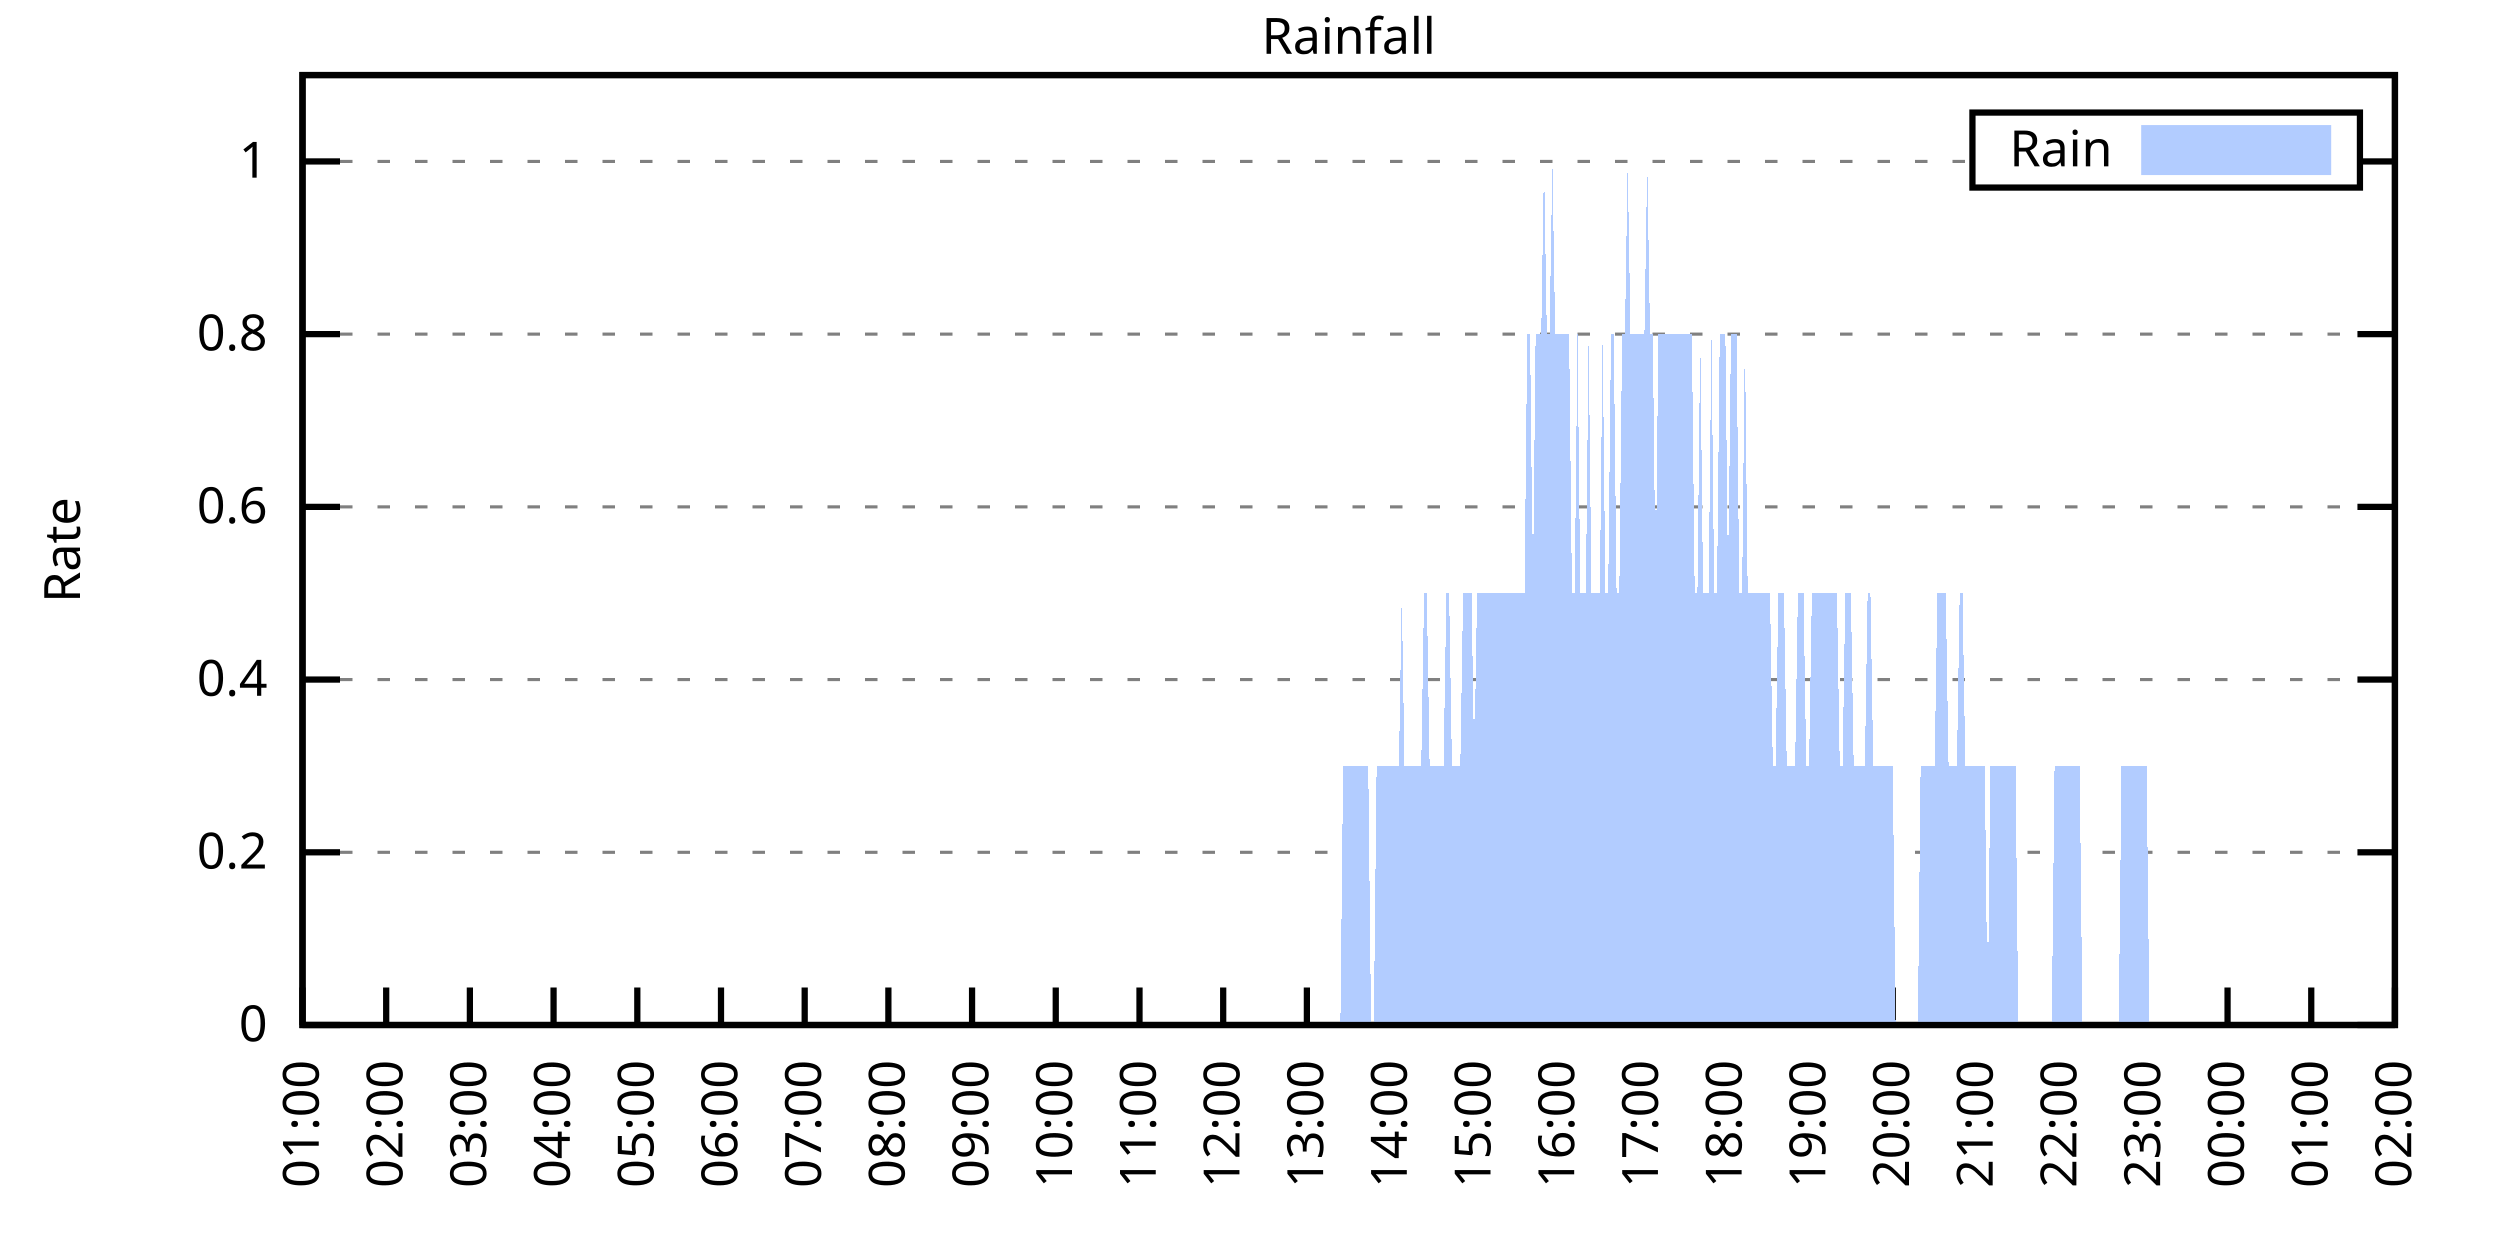
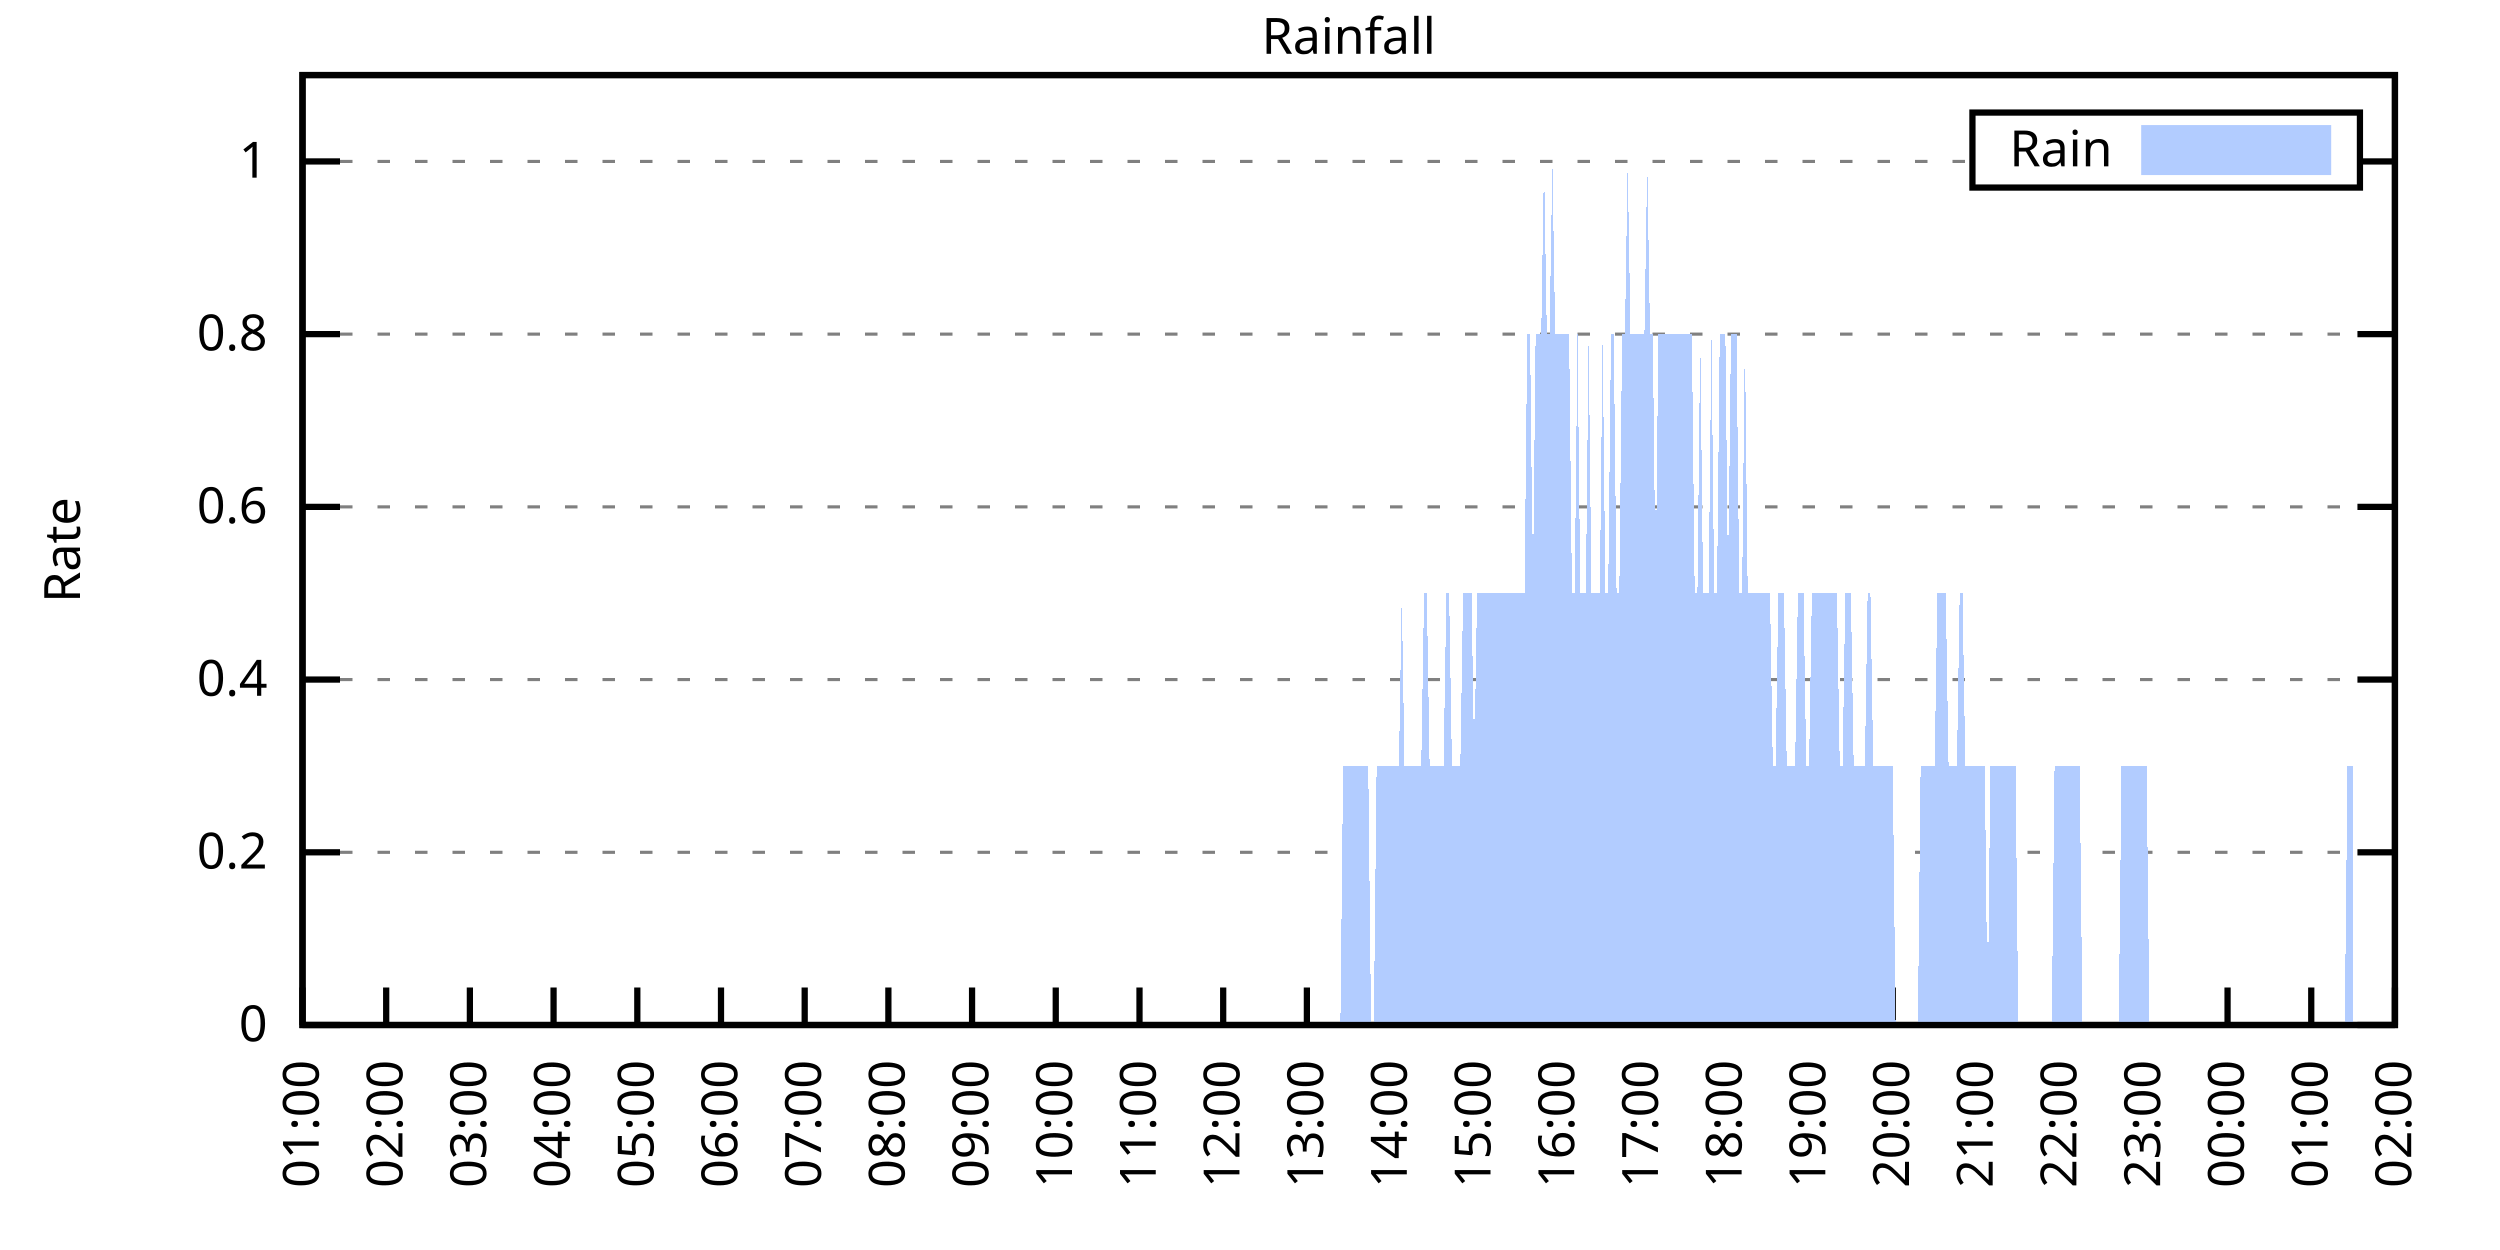
<svg xmlns="http://www.w3.org/2000/svg" xmlns:xlink="http://www.w3.org/1999/xlink" width="400" height="200" viewBox="0 0 400 200">
  <g id="gnuplot_canvas">
    <rect x="0" y="0" width="400" height="200" fill="none" />
    <defs>
      <circle id="gpDot" r="0.5" stroke-width="0.5" stroke="currentColor" />
      <path id="gpPt0" stroke-width="0.333" stroke="currentColor" d="M-1,0 h2 M0,-1 v2" />
      <path id="gpPt1" stroke-width="0.333" stroke="currentColor" d="M-1,-1 L1,1 M1,-1 L-1,1" />
      <path id="gpPt2" stroke-width="0.333" stroke="currentColor" d="M-1,0 L1,0 M0,-1 L0,1 M-1,-1 L1,1 M-1,1 L1,-1" />
      <rect id="gpPt3" stroke-width="0.333" stroke="currentColor" x="-1" y="-1" width="2" height="2" />
      <rect id="gpPt4" stroke-width="0.333" stroke="currentColor" fill="currentColor" x="-1" y="-1" width="2" height="2" />
      <circle id="gpPt5" stroke-width="0.333" stroke="currentColor" cx="0" cy="0" r="1" />
      <use xlink:href="#gpPt5" id="gpPt6" fill="currentColor" stroke="none" />
      <path id="gpPt7" stroke-width="0.333" stroke="currentColor" d="M0,-1.33 L-1.33,0.67 L1.33,0.67 z" />
      <use xlink:href="#gpPt7" id="gpPt8" fill="currentColor" stroke="none" />
      <use xlink:href="#gpPt7" id="gpPt9" stroke="currentColor" transform="rotate(180)" />
      <use xlink:href="#gpPt9" id="gpPt10" fill="currentColor" stroke="none" />
      <use xlink:href="#gpPt3" id="gpPt11" stroke="currentColor" transform="rotate(45)" />
      <use xlink:href="#gpPt11" id="gpPt12" fill="currentColor" stroke="none" />
      <path id="gpPt13" stroke-width="0.333" stroke="currentColor" d="M0,1.330 L1.265,0.411 L0.782,-1.067 L-0.782,-1.076 L-1.265,0.411 z" />
      <use xlink:href="#gpPt13" id="gpPt14" fill="currentColor" stroke="none" />
      <filter id="textbox" filterUnits="objectBoundingBox" x="0" y="0" height="1" width="1">
        <feFlood flood-color="white" flood-opacity="1" result="bgnd" />
        <feComposite in="SourceGraphic" in2="bgnd" operator="atop" />
      </filter>
      <filter id="greybox" filterUnits="objectBoundingBox" x="0" y="0" height="1" width="1">
        <feFlood flood-color="lightgrey" flood-opacity="1" result="grey" />
        <feComposite in="SourceGraphic" in2="grey" operator="atop" />
      </filter>
    </defs>
    <g fill="none" color="white" stroke="currentColor" stroke-width="1.00" stroke-linecap="butt" stroke-linejoin="miter">
</g>
    <g fill="none" color="black" stroke="currentColor" stroke-width="1.00" stroke-linecap="butt" stroke-linejoin="miter">
      <g stroke="none" shape-rendering="crispEdges">
        <polygon fill="rgb(255, 255, 255)" points="48.40,164.00 383.18,164.00 383.18,12.02 48.40,12.02 " />
      </g>
    </g>
    <g fill="none" color="black" stroke="currentColor" stroke-width="1.00" stroke-linecap="butt" stroke-linejoin="miter">
</g>
    <g fill="none" color="black" stroke="black" stroke-width="0.50" stroke-linecap="butt" stroke-linejoin="miter">
</g>
    <g fill="none" color="gray" stroke="currentColor" stroke-width="0.50" stroke-linecap="butt" stroke-linejoin="miter">
      <path stroke="gray" stroke-dasharray="2,4" class="gridline" d="M48.40,164.00 L383.19,164.00  " />
    </g>
    <g fill="none" color="gray" stroke="gray" stroke-width="1.00" stroke-linecap="butt" stroke-linejoin="miter">
</g>
    <g fill="none" color="black" stroke="currentColor" stroke-width="1.00" stroke-linecap="butt" stroke-linejoin="miter">
      <path stroke="black" d="M48.40,164.00 L54.40,164.00 M383.19,164.00 L377.19,164.00  " />
      <g transform="translate(42.80,166.60)" stroke="none" fill="black" font-family="Sans" font-size="8.00" text-anchor="end">
        <text>
          <tspan font-family="Sans"> 0</tspan>
        </text>
      </g>
    </g>
    <g fill="none" color="black" stroke="currentColor" stroke-width="1.00" stroke-linecap="butt" stroke-linejoin="miter">
</g>
    <g fill="none" color="black" stroke="black" stroke-width="0.50" stroke-linecap="butt" stroke-linejoin="miter">
</g>
    <g fill="none" color="gray" stroke="currentColor" stroke-width="0.50" stroke-linecap="butt" stroke-linejoin="miter">
      <path stroke="gray" stroke-dasharray="2,4" class="gridline" d="M48.40,136.37 L383.19,136.37  " />
    </g>
    <g fill="none" color="gray" stroke="gray" stroke-width="1.00" stroke-linecap="butt" stroke-linejoin="miter">
</g>
    <g fill="none" color="black" stroke="currentColor" stroke-width="1.00" stroke-linecap="butt" stroke-linejoin="miter">
      <path stroke="black" d="M48.40,136.37 L54.40,136.37 M383.19,136.37 L377.19,136.37  " />
      <g transform="translate(42.80,138.97)" stroke="none" fill="black" font-family="Sans" font-size="8.00" text-anchor="end">
        <text>
          <tspan font-family="Sans"> 0.2</tspan>
        </text>
      </g>
    </g>
    <g fill="none" color="black" stroke="currentColor" stroke-width="1.00" stroke-linecap="butt" stroke-linejoin="miter">
</g>
    <g fill="none" color="black" stroke="black" stroke-width="0.50" stroke-linecap="butt" stroke-linejoin="miter">
</g>
    <g fill="none" color="gray" stroke="currentColor" stroke-width="0.50" stroke-linecap="butt" stroke-linejoin="miter">
      <path stroke="gray" stroke-dasharray="2,4" class="gridline" d="M48.40,108.73 L383.19,108.73  " />
    </g>
    <g fill="none" color="gray" stroke="gray" stroke-width="1.00" stroke-linecap="butt" stroke-linejoin="miter">
</g>
    <g fill="none" color="black" stroke="currentColor" stroke-width="1.00" stroke-linecap="butt" stroke-linejoin="miter">
      <path stroke="black" d="M48.40,108.73 L54.40,108.73 M383.19,108.73 L377.19,108.73  " />
      <g transform="translate(42.80,111.33)" stroke="none" fill="black" font-family="Sans" font-size="8.00" text-anchor="end">
        <text>
          <tspan font-family="Sans"> 0.4</tspan>
        </text>
      </g>
    </g>
    <g fill="none" color="black" stroke="currentColor" stroke-width="1.00" stroke-linecap="butt" stroke-linejoin="miter">
</g>
    <g fill="none" color="black" stroke="black" stroke-width="0.50" stroke-linecap="butt" stroke-linejoin="miter">
</g>
    <g fill="none" color="gray" stroke="currentColor" stroke-width="0.50" stroke-linecap="butt" stroke-linejoin="miter">
      <path stroke="gray" stroke-dasharray="2,4" class="gridline" d="M48.40,81.10 L383.19,81.10  " />
    </g>
    <g fill="none" color="gray" stroke="gray" stroke-width="1.00" stroke-linecap="butt" stroke-linejoin="miter">
</g>
    <g fill="none" color="black" stroke="currentColor" stroke-width="1.00" stroke-linecap="butt" stroke-linejoin="miter">
      <path stroke="black" d="M48.40,81.10 L54.40,81.10 M383.19,81.10 L377.19,81.10  " />
      <g transform="translate(42.80,83.70)" stroke="none" fill="black" font-family="Sans" font-size="8.00" text-anchor="end">
        <text>
          <tspan font-family="Sans"> 0.6</tspan>
        </text>
      </g>
    </g>
    <g fill="none" color="black" stroke="currentColor" stroke-width="1.00" stroke-linecap="butt" stroke-linejoin="miter">
</g>
    <g fill="none" color="black" stroke="black" stroke-width="0.50" stroke-linecap="butt" stroke-linejoin="miter">
</g>
    <g fill="none" color="gray" stroke="currentColor" stroke-width="0.50" stroke-linecap="butt" stroke-linejoin="miter">
      <path stroke="gray" stroke-dasharray="2,4" class="gridline" d="M48.40,53.46 L383.19,53.46  " />
    </g>
    <g fill="none" color="gray" stroke="gray" stroke-width="1.00" stroke-linecap="butt" stroke-linejoin="miter">
</g>
    <g fill="none" color="black" stroke="currentColor" stroke-width="1.00" stroke-linecap="butt" stroke-linejoin="miter">
      <path stroke="black" d="M48.40,53.46 L54.40,53.46 M383.19,53.46 L377.19,53.46  " />
      <g transform="translate(42.80,56.06)" stroke="none" fill="black" font-family="Sans" font-size="8.00" text-anchor="end">
        <text>
          <tspan font-family="Sans"> 0.8</tspan>
        </text>
      </g>
    </g>
    <g fill="none" color="black" stroke="currentColor" stroke-width="1.00" stroke-linecap="butt" stroke-linejoin="miter">
</g>
    <g fill="none" color="black" stroke="black" stroke-width="0.50" stroke-linecap="butt" stroke-linejoin="miter">
</g>
    <g fill="none" color="gray" stroke="currentColor" stroke-width="0.50" stroke-linecap="butt" stroke-linejoin="miter">
      <path stroke="gray" stroke-dasharray="2,4" class="gridline" d="M48.40,25.83 L315.59,25.83 M377.59,25.83 L383.19,25.83  " />
    </g>
    <g fill="none" color="gray" stroke="gray" stroke-width="1.00" stroke-linecap="butt" stroke-linejoin="miter">
</g>
    <g fill="none" color="black" stroke="currentColor" stroke-width="1.00" stroke-linecap="butt" stroke-linejoin="miter">
      <path stroke="black" d="M48.40,25.83 L54.40,25.83 M383.19,25.83 L377.19,25.83  " />
      <g transform="translate(42.80,28.43)" stroke="none" fill="black" font-family="Sans" font-size="8.00" text-anchor="end">
        <text>
          <tspan font-family="Sans"> 1</tspan>
        </text>
      </g>
    </g>
    <g fill="none" color="black" stroke="currentColor" stroke-width="1.00" stroke-linecap="butt" stroke-linejoin="miter">
      <path stroke="black" d="M48.40,164.00 L48.40,158.00  " />
      <g transform="translate(51.00,169.60) rotate(270.00)" stroke="none" fill="black" font-family="Sans" font-size="8.00" text-anchor="end">
        <text>
          <tspan font-family="Sans">01:00</tspan>
        </text>
      </g>
    </g>
    <g fill="none" color="black" stroke="currentColor" stroke-width="1.00" stroke-linecap="butt" stroke-linejoin="miter">
      <path stroke="black" d="M61.79,164.00 L61.79,158.00  " />
      <g transform="translate(64.39,169.60) rotate(270.00)" stroke="none" fill="black" font-family="Sans" font-size="8.00" text-anchor="end">
        <text>
          <tspan font-family="Sans">02:00</tspan>
        </text>
      </g>
    </g>
    <g fill="none" color="black" stroke="currentColor" stroke-width="1.00" stroke-linecap="butt" stroke-linejoin="miter">
      <path stroke="black" d="M75.18,164.00 L75.18,158.00  " />
      <g transform="translate(77.78,169.60) rotate(270.00)" stroke="none" fill="black" font-family="Sans" font-size="8.00" text-anchor="end">
        <text>
          <tspan font-family="Sans">03:00</tspan>
        </text>
      </g>
    </g>
    <g fill="none" color="black" stroke="currentColor" stroke-width="1.00" stroke-linecap="butt" stroke-linejoin="miter">
      <path stroke="black" d="M88.57,164.00 L88.57,158.00  " />
      <g transform="translate(91.17,169.60) rotate(270.00)" stroke="none" fill="black" font-family="Sans" font-size="8.00" text-anchor="end">
        <text>
          <tspan font-family="Sans">04:00</tspan>
        </text>
      </g>
    </g>
    <g fill="none" color="black" stroke="currentColor" stroke-width="1.00" stroke-linecap="butt" stroke-linejoin="miter">
      <path stroke="black" d="M101.97,164.00 L101.97,158.00  " />
      <g transform="translate(104.57,169.60) rotate(270.00)" stroke="none" fill="black" font-family="Sans" font-size="8.00" text-anchor="end">
        <text>
          <tspan font-family="Sans">05:00</tspan>
        </text>
      </g>
    </g>
    <g fill="none" color="black" stroke="currentColor" stroke-width="1.00" stroke-linecap="butt" stroke-linejoin="miter">
      <path stroke="black" d="M115.36,164.00 L115.36,158.00  " />
      <g transform="translate(117.96,169.60) rotate(270.00)" stroke="none" fill="black" font-family="Sans" font-size="8.00" text-anchor="end">
        <text>
          <tspan font-family="Sans">06:00</tspan>
        </text>
      </g>
    </g>
    <g fill="none" color="black" stroke="currentColor" stroke-width="1.00" stroke-linecap="butt" stroke-linejoin="miter">
      <path stroke="black" d="M128.75,164.00 L128.75,158.00  " />
      <g transform="translate(131.35,169.60) rotate(270.00)" stroke="none" fill="black" font-family="Sans" font-size="8.00" text-anchor="end">
        <text>
          <tspan font-family="Sans">07:00</tspan>
        </text>
      </g>
    </g>
    <g fill="none" color="black" stroke="currentColor" stroke-width="1.00" stroke-linecap="butt" stroke-linejoin="miter">
      <path stroke="black" d="M142.14,164.00 L142.14,158.00  " />
      <g transform="translate(144.74,169.60) rotate(270.00)" stroke="none" fill="black" font-family="Sans" font-size="8.00" text-anchor="end">
        <text>
          <tspan font-family="Sans">08:00</tspan>
        </text>
      </g>
    </g>
    <g fill="none" color="black" stroke="currentColor" stroke-width="1.00" stroke-linecap="butt" stroke-linejoin="miter">
      <path stroke="black" d="M155.53,164.00 L155.53,158.00  " />
      <g transform="translate(158.13,169.60) rotate(270.00)" stroke="none" fill="black" font-family="Sans" font-size="8.00" text-anchor="end">
        <text>
          <tspan font-family="Sans">09:00</tspan>
        </text>
      </g>
    </g>
    <g fill="none" color="black" stroke="currentColor" stroke-width="1.00" stroke-linecap="butt" stroke-linejoin="miter">
      <path stroke="black" d="M168.92,164.00 L168.92,158.00  " />
      <g transform="translate(171.52,169.60) rotate(270.00)" stroke="none" fill="black" font-family="Sans" font-size="8.00" text-anchor="end">
        <text>
          <tspan font-family="Sans">10:00</tspan>
        </text>
      </g>
    </g>
    <g fill="none" color="black" stroke="currentColor" stroke-width="1.00" stroke-linecap="butt" stroke-linejoin="miter">
      <path stroke="black" d="M182.32,164.00 L182.32,158.00  " />
      <g transform="translate(184.92,169.60) rotate(270.00)" stroke="none" fill="black" font-family="Sans" font-size="8.00" text-anchor="end">
        <text>
          <tspan font-family="Sans">11:00</tspan>
        </text>
      </g>
    </g>
    <g fill="none" color="black" stroke="currentColor" stroke-width="1.00" stroke-linecap="butt" stroke-linejoin="miter">
      <path stroke="black" d="M195.71,164.00 L195.71,158.00  " />
      <g transform="translate(198.31,169.60) rotate(270.00)" stroke="none" fill="black" font-family="Sans" font-size="8.00" text-anchor="end">
        <text>
          <tspan font-family="Sans">12:00</tspan>
        </text>
      </g>
    </g>
    <g fill="none" color="black" stroke="currentColor" stroke-width="1.00" stroke-linecap="butt" stroke-linejoin="miter">
      <path stroke="black" d="M209.10,164.00 L209.10,158.00  " />
      <g transform="translate(211.70,169.60) rotate(270.00)" stroke="none" fill="black" font-family="Sans" font-size="8.00" text-anchor="end">
        <text>
          <tspan font-family="Sans">13:00</tspan>
        </text>
      </g>
    </g>
    <g fill="none" color="black" stroke="currentColor" stroke-width="1.00" stroke-linecap="butt" stroke-linejoin="miter">
      <path stroke="black" d="M222.49,164.00 L222.49,158.00  " />
      <g transform="translate(225.09,169.60) rotate(270.00)" stroke="none" fill="black" font-family="Sans" font-size="8.00" text-anchor="end">
        <text>
          <tspan font-family="Sans">14:00</tspan>
        </text>
      </g>
    </g>
    <g fill="none" color="black" stroke="currentColor" stroke-width="1.00" stroke-linecap="butt" stroke-linejoin="miter">
      <path stroke="black" d="M235.88,164.00 L235.88,158.00  " />
      <g transform="translate(238.48,169.60) rotate(270.00)" stroke="none" fill="black" font-family="Sans" font-size="8.00" text-anchor="end">
        <text>
          <tspan font-family="Sans">15:00</tspan>
        </text>
      </g>
    </g>
    <g fill="none" color="black" stroke="currentColor" stroke-width="1.00" stroke-linecap="butt" stroke-linejoin="miter">
      <path stroke="black" d="M249.27,164.00 L249.27,158.00  " />
      <g transform="translate(251.87,169.60) rotate(270.00)" stroke="none" fill="black" font-family="Sans" font-size="8.00" text-anchor="end">
        <text>
          <tspan font-family="Sans">16:00</tspan>
        </text>
      </g>
    </g>
    <g fill="none" color="black" stroke="currentColor" stroke-width="1.00" stroke-linecap="butt" stroke-linejoin="miter">
      <path stroke="black" d="M262.67,164.00 L262.67,158.00  " />
      <g transform="translate(265.27,169.60) rotate(270.00)" stroke="none" fill="black" font-family="Sans" font-size="8.00" text-anchor="end">
        <text>
          <tspan font-family="Sans">17:00</tspan>
        </text>
      </g>
    </g>
    <g fill="none" color="black" stroke="currentColor" stroke-width="1.00" stroke-linecap="butt" stroke-linejoin="miter">
      <path stroke="black" d="M276.06,164.00 L276.06,158.00  " />
      <g transform="translate(278.66,169.60) rotate(270.00)" stroke="none" fill="black" font-family="Sans" font-size="8.00" text-anchor="end">
        <text>
          <tspan font-family="Sans">18:00</tspan>
        </text>
      </g>
    </g>
    <g fill="none" color="black" stroke="currentColor" stroke-width="1.00" stroke-linecap="butt" stroke-linejoin="miter">
      <path stroke="black" d="M289.45,164.00 L289.45,158.00  " />
      <g transform="translate(292.05,169.60) rotate(270.00)" stroke="none" fill="black" font-family="Sans" font-size="8.00" text-anchor="end">
        <text>
          <tspan font-family="Sans">19:00</tspan>
        </text>
      </g>
    </g>
    <g fill="none" color="black" stroke="currentColor" stroke-width="1.00" stroke-linecap="butt" stroke-linejoin="miter">
      <path stroke="black" d="M302.84,164.00 L302.84,158.00  " />
      <g transform="translate(305.44,169.60) rotate(270.00)" stroke="none" fill="black" font-family="Sans" font-size="8.00" text-anchor="end">
        <text>
          <tspan font-family="Sans">20:00</tspan>
        </text>
      </g>
    </g>
    <g fill="none" color="black" stroke="currentColor" stroke-width="1.00" stroke-linecap="butt" stroke-linejoin="miter">
      <path stroke="black" d="M316.23,164.00 L316.23,158.00  " />
      <g transform="translate(318.83,169.60) rotate(270.00)" stroke="none" fill="black" font-family="Sans" font-size="8.00" text-anchor="end">
        <text>
          <tspan font-family="Sans">21:00</tspan>
        </text>
      </g>
    </g>
    <g fill="none" color="black" stroke="currentColor" stroke-width="1.00" stroke-linecap="butt" stroke-linejoin="miter">
      <path stroke="black" d="M329.62,164.00 L329.62,158.00  " />
      <g transform="translate(332.22,169.60) rotate(270.00)" stroke="none" fill="black" font-family="Sans" font-size="8.00" text-anchor="end">
        <text>
          <tspan font-family="Sans">22:00</tspan>
        </text>
      </g>
    </g>
    <g fill="none" color="black" stroke="currentColor" stroke-width="1.00" stroke-linecap="butt" stroke-linejoin="miter">
      <path stroke="black" d="M343.02,164.00 L343.02,158.00  " />
      <g transform="translate(345.62,169.60) rotate(270.00)" stroke="none" fill="black" font-family="Sans" font-size="8.00" text-anchor="end">
        <text>
          <tspan font-family="Sans">23:00</tspan>
        </text>
      </g>
    </g>
    <g fill="none" color="black" stroke="currentColor" stroke-width="1.00" stroke-linecap="butt" stroke-linejoin="miter">
      <path stroke="black" d="M356.41,164.00 L356.41,158.00  " />
      <g transform="translate(359.01,169.60) rotate(270.00)" stroke="none" fill="black" font-family="Sans" font-size="8.00" text-anchor="end">
        <text>
          <tspan font-family="Sans">00:00</tspan>
        </text>
      </g>
    </g>
    <g fill="none" color="black" stroke="currentColor" stroke-width="1.00" stroke-linecap="butt" stroke-linejoin="miter">
      <path stroke="black" d="M369.80,164.00 L369.80,158.00  " />
      <g transform="translate(372.40,169.60) rotate(270.00)" stroke="none" fill="black" font-family="Sans" font-size="8.00" text-anchor="end">
        <text>
          <tspan font-family="Sans">01:00</tspan>
        </text>
      </g>
    </g>
    <g fill="none" color="black" stroke="currentColor" stroke-width="1.00" stroke-linecap="butt" stroke-linejoin="miter">
      <path stroke="black" d="M383.19,164.00 L383.19,158.00  " />
      <g transform="translate(385.79,169.60) rotate(270.00)" stroke="none" fill="black" font-family="Sans" font-size="8.00" text-anchor="end">
        <text>
          <tspan font-family="Sans">02:00</tspan>
        </text>
      </g>
    </g>
    <g fill="none" color="black" stroke="currentColor" stroke-width="1.00" stroke-linecap="butt" stroke-linejoin="miter">
</g>
    <g fill="none" color="black" stroke="currentColor" stroke-width="1.00" stroke-linecap="butt" stroke-linejoin="miter">
      <path stroke="black" d="M48.40,12.01 L48.40,164.00 L383.19,164.00 L383.19,12.01 L48.40,12.01 Z  " />
    </g>
    <g fill="none" color="black" stroke="currentColor" stroke-width="1.00" stroke-linecap="butt" stroke-linejoin="miter">
</g>
    <g fill="none" color="black" stroke="currentColor" stroke-width="1.00" stroke-linecap="butt" stroke-linejoin="miter">
      <path stroke="black" d="M315.59,30.01 L315.59,18.01 L377.59,18.01 L377.59,30.01 L315.59,30.01 Z  " />
    </g>
    <g id="Rainfall_plot_1">
      <g fill="none" color="white" stroke="black" stroke-width="2.00" stroke-linecap="butt" stroke-linejoin="miter">
</g>
      <g fill="none" color="black" stroke="currentColor" stroke-width="2.00" stroke-linecap="butt" stroke-linejoin="miter">
        <g transform="translate(337.99,26.61)" stroke="none" fill="black" font-family="Sans" font-size="8.00" text-anchor="end">
          <text>
            <tspan font-family="Sans">Rain</tspan>
          </text>
        </g>
      </g>
      <g fill="none" color="black" stroke="currentColor" stroke-width="2.00" stroke-linecap="butt" stroke-linejoin="miter">
        <g stroke="none" shape-rendering="crispEdges">
          <polygon fill="rgb(178, 204, 255)" points="343.59,27.01 371.99,27.01 371.99,21.01 343.59,21.01 " />
        </g>
        <path stroke="rgb(178, 204, 255)" d="M343.59,27.01 L371.99,27.01 L371.99,21.01 L343.59,21.01 L343.59,27.01 Z  " />
      </g>
      <g fill="none" color="black" stroke="currentColor" stroke-width="2.00" stroke-linecap="butt" stroke-linejoin="miter">
        <g stroke="none" shape-rendering="crispEdges">
-           <polygon fill="rgb(178, 204, 255)" points="51.97,164.00 52.42,164.00 52.86,164.00 53.31,164.00 53.76,164.00 54.20,164.00 54.65,164.00 55.10,164.00 55.54,164.00 55.99,164.00 56.43,164.00 56.88,164.00 57.33,164.00 57.77,164.00 58.22,164.00 58.67,164.00 59.11,164.00 59.56,164.00 60.01,164.00 60.45,164.00 60.90,164.00 61.35,164.00 61.79,164.00 62.24,164.00 62.68,164.00 63.13,164.00 63.58,164.00 64.02,164.00 64.47,164.00 64.92,164.00 65.36,164.00 65.81,164.00 66.26,164.00 66.70,164.00 67.15,164.00 67.59,164.00 68.04,164.00 68.49,164.00 68.93,164.00 69.38,164.00 69.83,164.00 70.27,164.00 70.72,164.00 71.17,164.00 71.61,164.00 72.06,164.00 72.50,164.00 72.95,164.00 73.40,164.00 73.84,164.00 74.29,164.00 74.74,164.00 75.18,164.00 75.63,164.00 76.08,164.00 76.52,164.00 76.97,164.00 77.42,164.00 77.86,164.00 78.31,164.00 78.75,164.00 79.20,164.00 79.65,164.00 80.09,164.00 80.54,164.00 80.99,164.00 81.43,164.00 81.88,164.00 82.33,164.00 82.77,164.00 83.22,164.00 83.66,164.00 84.11,164.00 84.56,164.00 85.00,164.00 85.45,164.00 85.90,164.00 86.34,164.00 86.79,164.00 87.24,164.00 87.68,164.00 88.13,164.00 88.57,164.00 89.02,164.00 89.47,164.00 89.91,164.00 90.36,164.00 90.81,164.00 91.25,164.00 91.70,164.00 92.15,164.00 92.59,164.00 93.04,164.00 93.49,164.00 93.93,164.00 94.38,164.00 94.82,164.00 95.27,164.00 95.72,164.00 96.16,164.00 96.61,164.00 97.06,164.00 97.50,164.00 97.95,164.00 98.40,164.00 98.84,164.00 99.29,164.00 99.73,164.00 100.18,164.00 100.63,164.00 101.07,164.00 101.52,164.00 101.97,164.00 102.41,164.00 102.86,164.00 103.31,164.00 103.75,164.00 104.20,164.00 104.64,164.00 105.09,164.00 105.54,164.00 105.98,164.00 106.43,164.00 106.88,164.00 107.32,164.00 107.77,164.00 108.22,164.00 108.66,164.00 109.11,164.00 109.55,164.00 110.00,164.00 110.45,164.00 110.89,164.00 111.34,164.00 111.79,164.00 112.23,164.00 112.68,164.00 113.13,164.00 113.57,164.00 114.02,164.00 114.47,164.00 114.91,164.00 115.36,164.00 115.80,164.00 116.25,164.00 116.70,164.00 117.14,164.00 117.59,164.00 118.04,164.00 118.48,164.00 118.93,164.00 119.38,164.00 119.82,164.00 120.27,164.00 120.71,164.00 121.16,164.00 121.61,164.00 122.05,164.00 122.50,164.00 122.95,164.00 123.39,164.00 123.84,164.00 124.29,164.00 124.73,164.00 125.18,164.00 125.62,164.00 126.07,164.00 126.52,164.00 126.96,164.00 127.41,164.00 127.86,164.00 128.30,164.00 128.75,164.00 129.20,164.00 129.64,164.00 130.09,164.00 130.54,164.00 130.98,164.00 131.43,164.00 131.87,164.00 132.32,164.00 132.77,164.00 133.21,164.00 133.66,164.00 134.11,164.00 134.55,164.00 135.00,164.00 135.45,164.00 135.89,164.00 136.34,164.00 136.78,164.00 137.23,164.00 137.68,164.00 138.12,164.00 138.57,164.00 139.02,164.00 139.46,164.00 139.91,164.00 140.36,164.00 140.80,164.00 141.25,164.00 141.69,164.00 142.14,164.00 142.59,164.00 143.03,164.00 143.48,164.00 143.93,164.00 144.37,164.00 144.82,164.00 145.27,164.00 145.71,164.00 146.16,164.00 146.61,164.00 147.05,164.00 147.50,164.00 147.94,164.00 148.39,164.00 148.84,164.00 149.28,164.00 149.73,164.00 150.18,164.00 150.62,164.00 151.07,164.00 151.52,164.00 151.96,164.00 152.41,164.00 152.85,164.00 153.30,164.00 153.75,164.00 154.19,164.00 154.64,164.00 155.09,164.00 155.53,164.00 155.98,164.00 156.43,164.00 156.87,164.00 157.32,164.00 157.76,164.00 158.21,164.00 158.66,164.00 159.10,164.00 159.55,164.00 160.00,164.00 160.44,164.00 160.89,164.00 161.34,164.00 161.78,164.00 162.23,164.00 162.67,164.00 163.12,164.00 163.57,164.00 164.01,164.00 164.46,164.00 164.91,164.00 165.35,164.00 165.80,164.00 166.25,164.00 166.69,164.00 167.14,164.00 167.59,164.00 168.03,164.00 168.48,164.00 168.92,164.00 169.37,164.00 169.82,164.00 170.26,164.00 170.71,164.00 171.16,164.00 171.60,164.00 172.05,164.00 172.50,164.00 172.94,164.00 173.39,164.00 173.83,164.00 174.28,164.00 174.73,164.00 175.17,164.00 175.62,164.00 176.07,164.00 176.51,164.00 176.96,164.00 177.41,164.00 177.85,164.00 178.30,164.00 178.74,164.00 179.19,164.00 179.64,164.00 180.08,164.00 180.53,164.00 180.98,164.00 181.42,164.00 181.87,164.00 182.32,164.00 182.76,164.00 183.21,164.00 183.66,164.00 184.10,164.00 184.55,164.00 184.99,164.00 185.44,164.00 185.89,164.00 186.33,164.00 186.78,164.00 187.23,164.00 187.67,164.00 188.12,164.00 188.57,164.00 189.01,164.00 189.46,164.00 189.90,164.00 190.35,164.00 190.80,164.00 191.24,164.00 191.69,164.00 192.14,164.00 192.58,164.00 193.03,164.00 193.48,164.00 193.92,164.00 194.37,164.00 194.81,164.00 195.26,164.00 195.71,164.00 196.15,164.00 196.60,164.00 197.05,164.00 197.49,164.00 197.94,164.00 198.39,164.00 198.83,164.00 199.28,164.00 199.73,164.00 200.17,164.00 200.62,164.00 201.06,164.00 201.51,164.00 201.96,164.00 202.40,164.00 202.85,164.00 203.30,164.00 203.74,164.00 204.19,164.00 204.64,164.00 205.08,164.00 205.53,164.00 205.97,164.00 206.42,164.00 206.87,164.00 207.31,164.00 207.76,164.00 208.21,164.00 208.65,164.00 209.10,164.00 209.55,164.00 209.99,164.00 210.44,164.00 210.88,164.00 211.33,164.00 211.78,164.00 212.22,164.00 212.67,164.00 213.12,164.00 213.56,164.00 214.01,164.00 214.46,164.00 214.90,122.55 215.35,122.55 215.80,122.55 216.24,122.55 216.69,122.55 217.13,122.55 217.58,122.55 218.03,122.55 218.47,122.55 218.92,122.55 219.37,164.00 219.81,164.00 220.26,122.55 220.71,122.55 221.15,122.55 221.60,122.55 222.04,122.55 222.49,122.55 222.94,122.55 223.38,122.55 223.83,122.55 224.28,94.91 224.72,122.55 225.17,122.55 225.62,122.55 226.06,122.55 226.51,122.55 226.95,122.55 227.40,122.55 227.85,94.91 228.29,94.91 228.74,122.55 229.19,122.55 229.63,122.55 230.08,122.55 230.53,122.55 230.97,122.55 231.42,94.91 231.86,94.91 232.31,122.55 232.76,122.55 233.20,122.55 233.65,122.55 234.10,94.91 234.54,94.91 234.99,94.91 235.44,94.91 235.88,122.55 236.33,94.91 236.78,94.91 237.22,94.91 237.67,94.91 238.11,94.91 238.56,94.91 239.01,94.91 239.45,94.91 239.90,94.91 240.35,94.91 240.79,94.91 241.24,94.91 241.69,94.91 242.13,94.91 242.58,94.91 243.02,94.91 243.47,94.91 243.92,94.91 244.36,53.46 244.81,53.46 245.26,94.91 245.70,53.46 246.15,53.46 246.60,53.46 247.04,25.83 247.49,53.46 247.93,53.46 248.38,25.83 248.83,53.46 249.27,53.46 249.72,53.46 250.17,53.46 250.61,53.46 251.06,53.46 251.51,94.91 251.95,94.91 252.40,53.46 252.85,94.91 253.29,94.91 253.74,94.91 254.18,53.46 254.63,94.91 255.08,94.91 255.52,94.91 255.97,94.91 256.42,53.46 256.86,94.91 257.31,94.91 257.76,53.46 258.20,53.46 258.65,94.91 259.09,94.91 259.54,53.46 259.99,53.46 260.43,25.83 260.88,53.46 261.33,53.46 261.77,53.46 262.22,53.46 262.67,53.46 263.11,53.46 263.56,25.83 264.00,53.46 264.45,53.46 264.90,94.91 265.34,53.46 265.79,53.46 266.24,53.46 266.68,53.46 267.13,53.46 267.58,53.46 268.02,53.46 268.47,53.46 268.92,53.46 269.36,53.46 269.81,53.46 270.25,53.46 270.70,53.46 271.15,94.91 271.59,94.91 272.04,53.46 272.49,94.91 272.93,94.91 273.38,94.91 273.83,53.46 274.27,94.91 274.72,94.91 275.16,53.46 275.61,53.46 276.06,53.46 276.50,94.91 276.95,53.46 277.40,53.46 277.84,53.46 278.29,94.91 278.74,94.91 279.18,53.46 279.63,94.91 280.07,94.91 280.52,94.91 280.97,94.91 281.41,94.91 281.86,94.91 282.31,94.91 282.75,94.91 283.20,94.91 283.65,122.55 284.09,122.55 284.54,94.91 284.98,94.91 285.43,94.91 285.88,122.55 286.32,122.55 286.77,122.55 287.22,122.55 287.66,94.91 288.11,94.91 288.56,94.91 289.00,122.55 289.45,122.55 289.90,94.91 290.34,94.91 290.79,94.91 291.23,94.91 291.68,94.91 292.13,94.91 292.57,94.91 293.02,94.91 293.47,94.91 293.91,94.91 294.36,122.55 294.81,122.55 295.25,94.91 295.70,94.91 296.14,94.91 296.59,122.55 297.04,122.55 297.48,122.55 297.93,122.55 298.38,122.55 298.82,94.91 299.27,94.91 299.72,122.55 300.16,122.55 300.61,122.55 301.05,122.55 301.50,122.55 301.95,122.55 302.39,122.55 302.84,122.55 303.29,164.00 303.73,164.00 304.18,164.00 304.63,164.00 305.07,164.00 305.52,164.00 305.97,164.00 306.41,164.00 306.86,164.00 307.30,122.55 307.75,122.55 308.20,122.55 308.64,122.55 309.09,122.55 309.54,122.55 309.98,94.91 310.43,94.91 310.88,94.91 311.32,94.91 311.77,122.55 312.21,122.55 312.66,122.55 313.11,122.55 313.55,94.91 314.00,94.91 314.45,122.55 314.89,122.55 315.34,122.55 315.79,122.55 316.23,122.55 316.68,122.55 317.12,122.55 317.57,122.55 318.02,164.00 318.46,122.55 318.91,122.55 319.36,122.55 319.80,122.55 320.25,122.55 320.70,122.55 321.14,122.55 321.59,122.55 322.04,122.55 322.48,122.55 322.93,164.00 323.37,164.00 323.82,164.00 324.27,164.00 324.71,164.00 325.16,164.00 325.61,164.00 326.05,164.00 326.50,164.00 326.95,164.00 327.39,164.00 327.84,164.00 328.28,164.00 328.73,122.55 329.18,122.55 329.62,122.55 330.07,122.55 330.52,122.55 330.96,122.55 331.41,122.55 331.86,122.55 332.30,122.55 332.75,122.55 333.19,164.00 333.64,164.00 334.09,164.00 334.53,164.00 334.98,164.00 335.43,164.00 335.87,164.00 336.32,164.00 336.77,164.00 337.21,164.00 337.66,164.00 338.10,164.00 338.55,164.00 339.00,164.00 339.44,122.55 339.89,122.55 340.34,122.55 340.78,122.55 341.23,122.55 341.68,122.55 342.12,122.55 342.57,122.55 343.02,122.55 343.46,122.55 343.91,164.00 344.35,164.00 344.80,164.00 345.25,164.00 345.69,164.00 346.14,164.00 346.59,164.00 347.03,164.00 347.48,164.00 347.93,164.00 348.37,164.00 348.82,164.00 349.26,164.00 349.71,164.00 350.16,164.00 350.60,164.00 351.05,164.00 351.50,164.00 351.94,164.00 352.39,164.00 352.84,164.00 353.28,164.00 353.73,164.00 354.17,164.00 354.62,164.00 355.07,164.00 355.51,164.00 355.96,164.00 356.41,164.00 356.85,164.00 357.30,164.00 357.75,164.00 358.19,164.00 358.64,164.00 359.09,164.00 359.53,164.00 359.98,164.00 360.42,164.00 360.87,164.00 361.32,164.00 361.76,164.00 362.21,164.00 362.66,164.00 363.10,164.00 363.55,164.00 364.00,164.00 364.44,164.00 364.89,164.00 365.33,164.00 365.78,164.00 366.23,164.00 366.67,164.00 367.12,164.00 367.57,164.00 368.01,164.00 368.46,164.00 368.91,164.00 369.35,164.00 369.80,164.00 370.24,164.00 370.69,164.00 371.14,164.00 371.58,164.00 372.03,164.00 372.48,164.00 372.92,164.00 372.92,164.00 51.97,164.00 " />
+           <polygon fill="rgb(178, 204, 255)" points="55.54,164.00 55.99,164.00 56.43,164.00 56.88,164.00 57.33,164.00 57.77,164.00 58.22,164.00 58.67,164.00 59.11,164.00 59.56,164.00 60.01,164.00 60.45,164.00 60.90,164.00 61.35,164.00 61.79,164.00 62.24,164.00 62.68,164.00 63.13,164.00 63.58,164.00 64.02,164.00 64.47,164.00 64.92,164.00 65.36,164.00 65.81,164.00 66.26,164.00 66.70,164.00 67.15,164.00 67.59,164.00 68.04,164.00 68.49,164.00 68.93,164.00 69.38,164.00 69.83,164.00 70.27,164.00 70.72,164.00 71.17,164.00 71.61,164.00 72.06,164.00 72.50,164.00 72.95,164.00 73.40,164.00 73.84,164.00 74.29,164.00 74.74,164.00 75.18,164.00 75.63,164.00 76.08,164.00 76.52,164.00 76.97,164.00 77.42,164.00 77.86,164.00 78.31,164.00 78.75,164.00 79.20,164.00 79.65,164.00 80.09,164.00 80.54,164.00 80.99,164.00 81.43,164.00 81.88,164.00 82.33,164.00 82.77,164.00 83.22,164.00 83.66,164.00 84.11,164.00 84.56,164.00 85.00,164.00 85.45,164.00 85.90,164.00 86.34,164.00 86.79,164.00 87.24,164.00 87.68,164.00 88.13,164.00 88.57,164.00 89.02,164.00 89.47,164.00 89.91,164.00 90.36,164.00 90.81,164.00 91.25,164.00 91.70,164.00 92.15,164.00 92.59,164.00 93.04,164.00 93.49,164.00 93.93,164.00 94.38,164.00 94.82,164.00 95.27,164.00 95.72,164.00 96.16,164.00 96.61,164.00 97.06,164.00 97.50,164.00 97.95,164.00 98.40,164.00 98.84,164.00 99.29,164.00 99.73,164.00 100.18,164.00 100.63,164.00 101.07,164.00 101.52,164.00 101.97,164.00 102.41,164.00 102.86,164.00 103.31,164.00 103.75,164.00 104.20,164.00 104.64,164.00 105.09,164.00 105.54,164.00 105.98,164.00 106.43,164.00 106.88,164.00 107.32,164.00 107.77,164.00 108.22,164.00 108.66,164.00 109.11,164.00 109.55,164.00 110.00,164.00 110.45,164.00 110.89,164.00 111.34,164.00 111.79,164.00 112.23,164.00 112.68,164.00 113.13,164.00 113.57,164.00 114.02,164.00 114.47,164.00 114.91,164.00 115.36,164.00 115.80,164.00 116.25,164.00 116.70,164.00 117.14,164.00 117.59,164.00 118.04,164.00 118.48,164.00 118.93,164.00 119.38,164.00 119.82,164.00 120.27,164.00 120.71,164.00 121.16,164.00 121.61,164.00 122.05,164.00 122.50,164.00 122.95,164.00 123.39,164.00 123.84,164.00 124.29,164.00 124.73,164.00 125.18,164.00 125.62,164.00 126.07,164.00 126.52,164.00 126.96,164.00 127.41,164.00 127.86,164.00 128.30,164.00 128.75,164.00 129.20,164.00 129.64,164.00 130.09,164.00 130.54,164.00 130.98,164.00 131.43,164.00 131.87,164.00 132.32,164.00 132.77,164.00 133.21,164.00 133.66,164.00 134.11,164.00 134.55,164.00 135.00,164.00 135.45,164.00 135.89,164.00 136.34,164.00 136.78,164.00 137.23,164.00 137.68,164.00 138.12,164.00 138.57,164.00 139.02,164.00 139.46,164.00 139.91,164.00 140.36,164.00 140.80,164.00 141.25,164.00 141.69,164.00 142.14,164.00 142.59,164.00 143.03,164.00 143.48,164.00 143.93,164.00 144.37,164.00 144.82,164.00 145.27,164.00 145.71,164.00 146.16,164.00 146.61,164.00 147.05,164.00 147.50,164.00 147.94,164.00 148.39,164.00 148.84,164.00 149.28,164.00 149.73,164.00 150.18,164.00 150.62,164.00 151.07,164.00 151.52,164.00 151.96,164.00 152.41,164.00 152.85,164.00 153.30,164.00 153.75,164.00 154.19,164.00 154.64,164.00 155.09,164.00 155.53,164.00 155.98,164.00 156.43,164.00 156.87,164.00 157.32,164.00 157.76,164.00 158.21,164.00 158.66,164.00 159.10,164.00 159.55,164.00 160.00,164.00 160.44,164.00 160.89,164.00 161.34,164.00 161.78,164.00 162.23,164.00 162.67,164.00 163.12,164.00 163.57,164.00 164.01,164.00 164.46,164.00 164.91,164.00 165.35,164.00 165.80,164.00 166.25,164.00 166.69,164.00 167.14,164.00 167.59,164.00 168.03,164.00 168.48,164.00 168.92,164.00 169.37,164.00 169.82,164.00 170.26,164.00 170.71,164.00 171.16,164.00 171.60,164.00 172.05,164.00 172.50,164.00 172.94,164.00 173.39,164.00 173.83,164.00 174.28,164.00 174.73,164.00 175.17,164.00 175.62,164.00 176.07,164.00 176.51,164.00 176.96,164.00 177.41,164.00 177.85,164.00 178.30,164.00 178.74,164.00 179.19,164.00 179.64,164.00 180.08,164.00 180.53,164.00 180.98,164.00 181.42,164.00 181.87,164.00 182.32,164.00 182.76,164.00 183.21,164.00 183.66,164.00 184.10,164.00 184.55,164.00 184.99,164.00 185.44,164.00 185.89,164.00 186.33,164.00 186.78,164.00 187.23,164.00 187.67,164.00 188.12,164.00 188.57,164.00 189.01,164.00 189.46,164.00 189.90,164.00 190.35,164.00 190.80,164.00 191.24,164.00 191.69,164.00 192.14,164.00 192.58,164.00 193.03,164.00 193.48,164.00 193.92,164.00 194.37,164.00 194.81,164.00 195.26,164.00 195.71,164.00 196.15,164.00 196.60,164.00 197.05,164.00 197.49,164.00 197.94,164.00 198.39,164.00 198.83,164.00 199.28,164.00 199.73,164.00 200.17,164.00 200.62,164.00 201.06,164.00 201.51,164.00 201.96,164.00 202.40,164.00 202.85,164.00 203.30,164.00 203.74,164.00 204.19,164.00 204.64,164.00 205.08,164.00 205.53,164.00 205.97,164.00 206.42,164.00 206.87,164.00 207.31,164.00 207.76,164.00 208.21,164.00 208.65,164.00 209.10,164.00 209.55,164.00 209.99,164.00 210.44,164.00 210.88,164.00 211.33,164.00 211.78,164.00 212.22,164.00 212.67,164.00 213.12,164.00 213.56,164.00 214.01,164.00 214.46,164.00 214.90,122.55 215.35,122.55 215.80,122.55 216.24,122.55 216.69,122.55 217.13,122.55 217.58,122.55 218.03,122.55 218.47,122.55 218.92,122.55 219.37,164.00 219.81,164.00 220.26,122.55 220.71,122.55 221.15,122.55 221.60,122.55 222.04,122.55 222.49,122.55 222.94,122.55 223.38,122.55 223.83,122.55 224.28,94.91 224.72,122.55 225.17,122.55 225.62,122.55 226.06,122.55 226.51,122.55 226.95,122.55 227.40,122.55 227.85,94.91 228.29,94.91 228.74,122.55 229.19,122.55 229.63,122.55 230.08,122.55 230.53,122.55 230.97,122.55 231.42,94.91 231.86,94.91 232.31,122.55 232.76,122.55 233.20,122.55 233.65,122.55 234.10,94.91 234.54,94.91 234.99,94.91 235.44,94.91 235.88,122.55 236.33,94.91 236.78,94.91 237.22,94.91 237.67,94.91 238.11,94.91 238.56,94.91 239.01,94.91 239.45,94.91 239.90,94.91 240.35,94.91 240.79,94.91 241.24,94.91 241.69,94.91 242.13,94.91 242.58,94.91 243.02,94.91 243.47,94.91 243.92,94.91 244.36,53.46 244.81,53.46 245.26,94.91 245.70,53.46 246.15,53.46 246.60,53.46 247.04,25.83 247.49,53.46 247.93,53.46 248.38,25.83 248.83,53.46 249.27,53.46 249.72,53.46 250.17,53.46 250.61,53.46 251.06,53.46 251.51,94.91 251.95,94.91 252.40,53.46 252.85,94.91 253.29,94.91 253.74,94.91 254.18,53.46 254.63,94.91 255.08,94.91 255.52,94.91 255.97,94.91 256.42,53.46 256.86,94.91 257.31,94.91 257.76,53.46 258.20,53.46 258.65,94.91 259.09,94.91 259.54,53.46 259.99,53.46 260.43,25.83 260.88,53.46 261.33,53.46 261.77,53.46 262.22,53.46 262.67,53.46 263.11,53.46 263.56,25.83 264.00,53.46 264.45,53.46 264.90,94.91 265.34,53.46 265.79,53.46 266.24,53.46 266.68,53.46 267.13,53.46 267.58,53.46 268.02,53.46 268.47,53.46 268.92,53.46 269.36,53.46 269.81,53.46 270.25,53.46 270.70,53.46 271.15,94.91 271.59,94.91 272.04,53.46 272.49,94.91 272.93,94.91 273.38,94.91 273.83,53.46 274.27,94.91 274.72,94.91 275.16,53.46 275.61,53.46 276.06,53.46 276.50,94.91 276.95,53.46 277.40,53.46 277.84,53.46 278.29,94.91 278.74,94.91 279.18,53.46 279.63,94.91 280.07,94.91 280.52,94.91 280.97,94.91 281.41,94.91 281.86,94.91 282.31,94.91 282.75,94.91 283.20,94.91 283.65,122.55 284.09,122.55 284.54,94.91 284.98,94.91 285.43,94.91 285.88,122.55 286.32,122.55 286.77,122.55 287.22,122.55 287.66,94.91 288.11,94.91 288.56,94.91 289.00,122.55 289.45,122.55 289.90,94.91 290.34,94.91 290.79,94.91 291.23,94.91 291.68,94.91 292.13,94.91 292.57,94.91 293.02,94.91 293.47,94.91 293.91,94.91 294.36,122.55 294.81,122.55 295.25,94.91 295.70,94.91 296.14,94.91 296.59,122.55 297.04,122.55 297.48,122.55 297.93,122.55 298.38,122.55 298.82,94.91 299.27,94.91 299.72,122.55 300.16,122.55 300.61,122.55 301.05,122.55 301.50,122.55 301.95,122.55 302.39,122.55 302.84,122.55 303.29,164.00 303.73,164.00 304.18,164.00 304.63,164.00 305.07,164.00 305.52,164.00 305.97,164.00 306.41,164.00 306.86,164.00 307.30,122.55 307.75,122.55 308.20,122.55 308.64,122.55 309.09,122.55 309.54,122.55 309.98,94.91 310.43,94.91 310.88,94.91 311.32,94.91 311.77,122.55 312.21,122.55 312.66,122.55 313.11,122.55 313.55,94.91 314.00,94.91 314.45,122.55 314.89,122.55 315.34,122.55 315.79,122.55 316.23,122.55 316.68,122.55 317.12,122.55 317.57,122.55 318.02,164.00 318.46,122.55 318.91,122.55 319.36,122.55 319.80,122.55 320.25,122.55 320.70,122.55 321.14,122.55 321.59,122.55 322.04,122.55 322.48,122.55 322.93,164.00 323.37,164.00 323.82,164.00 324.27,164.00 324.71,164.00 325.16,164.00 325.61,164.00 326.05,164.00 326.50,164.00 326.95,164.00 327.39,164.00 327.84,164.00 328.28,164.00 328.73,122.55 329.18,122.55 329.62,122.55 330.07,122.55 330.52,122.55 330.96,122.55 331.41,122.55 331.86,122.55 332.30,122.55 332.75,122.55 333.19,164.00 333.64,164.00 334.09,164.00 334.53,164.00 334.98,164.00 335.43,164.00 335.87,164.00 336.32,164.00 336.77,164.00 337.21,164.00 337.66,164.00 338.10,164.00 338.55,164.00 339.00,164.00 339.44,122.55 339.89,122.55 340.34,122.55 340.78,122.55 341.23,122.55 341.68,122.55 342.12,122.55 342.57,122.55 343.02,122.55 343.46,122.55 343.91,164.00 344.35,164.00 344.80,164.00 345.25,164.00 345.69,164.00 346.14,164.00 346.59,164.00 347.03,164.00 347.48,164.00 347.93,164.00 348.37,164.00 348.82,164.00 349.26,164.00 349.71,164.00 350.16,164.00 350.60,164.00 351.05,164.00 351.50,164.00 351.94,164.00 352.39,164.00 352.84,164.00 353.28,164.00 353.73,164.00 354.17,164.00 354.62,164.00 355.07,164.00 355.51,164.00 355.96,164.00 356.41,164.00 356.85,164.00 357.30,164.00 357.75,164.00 358.19,164.00 358.64,164.00 359.09,164.00 359.53,164.00 359.98,164.00 360.42,164.00 360.87,164.00 361.32,164.00 361.76,164.00 362.21,164.00 362.66,164.00 363.10,164.00 363.55,164.00 364.00,164.00 364.44,164.00 364.89,164.00 365.33,164.00 365.78,164.00 366.23,164.00 366.67,164.00 367.12,164.00 367.57,164.00 368.01,164.00 368.46,164.00 368.91,164.00 369.35,164.00 369.80,164.00 370.24,164.00 370.69,164.00 371.14,164.00 371.58,164.00 372.03,164.00 372.48,164.00 372.92,164.00 373.37,164.00 373.82,164.00 374.26,164.00 374.71,164.00 375.16,164.00 375.60,122.55 376.05,122.55 376.49,122.55 376.49,164.00 55.54,164.00 " />
        </g>
      </g>
    </g>
    <g fill="none" color="black" stroke="currentColor" stroke-width="2.00" stroke-linecap="butt" stroke-linejoin="miter">
</g>
    <g fill="none" color="black" stroke="black" stroke-width="1.00" stroke-linecap="butt" stroke-linejoin="miter">
</g>
    <g fill="none" color="black" stroke="currentColor" stroke-width="1.00" stroke-linecap="butt" stroke-linejoin="miter">
      <path stroke="black" d="M48.40,12.01 L48.40,164.00 L383.19,164.00 L383.19,12.01 L48.40,12.01 Z  " />
      <g transform="translate(12.80,88.01) rotate(270.00)" stroke="none" fill="black" font-family="Sans" font-size="8.00" text-anchor="middle">
        <text>
          <tspan font-family="Sans">Rate</tspan>
        </text>
      </g>
    </g>
    <g fill="none" color="black" stroke="currentColor" stroke-width="1.00" stroke-linecap="butt" stroke-linejoin="miter">
</g>
    <g fill="none" color="black" stroke="currentColor" stroke-width="1.00" stroke-linecap="butt" stroke-linejoin="miter">
      <g transform="translate(215.79,8.61)" stroke="none" fill="black" font-family="Sans" font-size="8.00" text-anchor="middle">
        <text>
          <tspan font-family="Sans">Rainfall</tspan>
        </text>
      </g>
    </g>
    <g fill="none" color="black" stroke="currentColor" stroke-width="1.00" stroke-linecap="butt" stroke-linejoin="miter">
</g>
  </g>
</svg>
